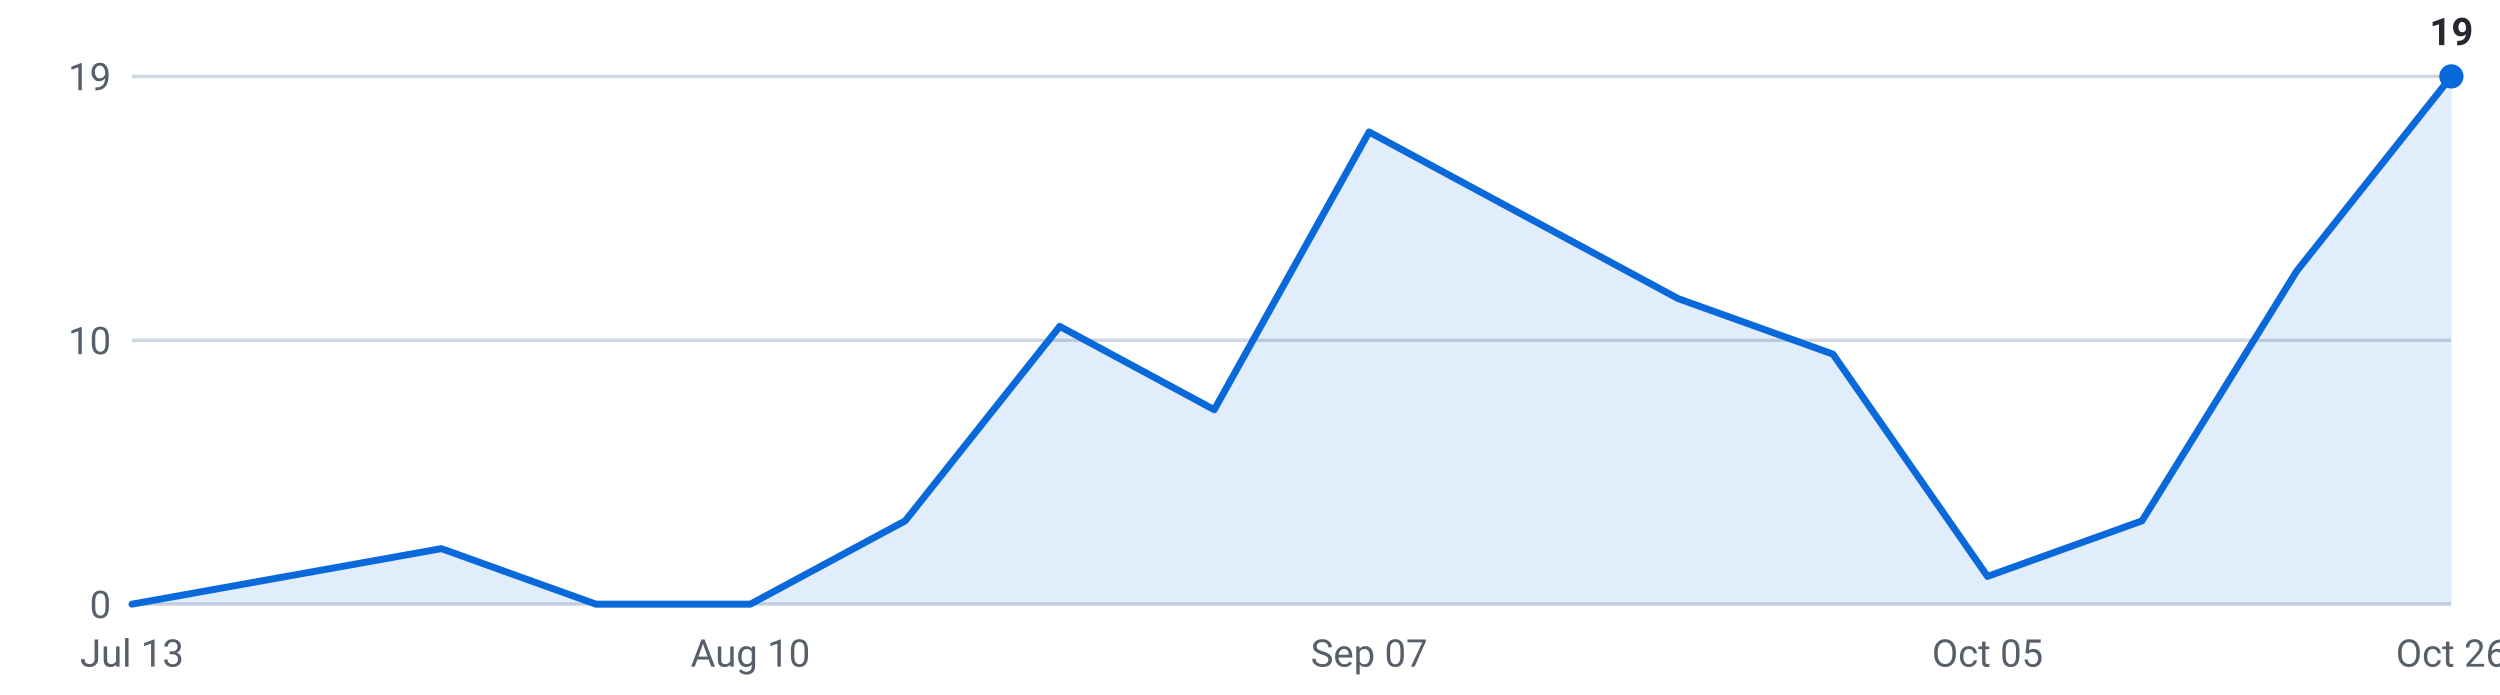
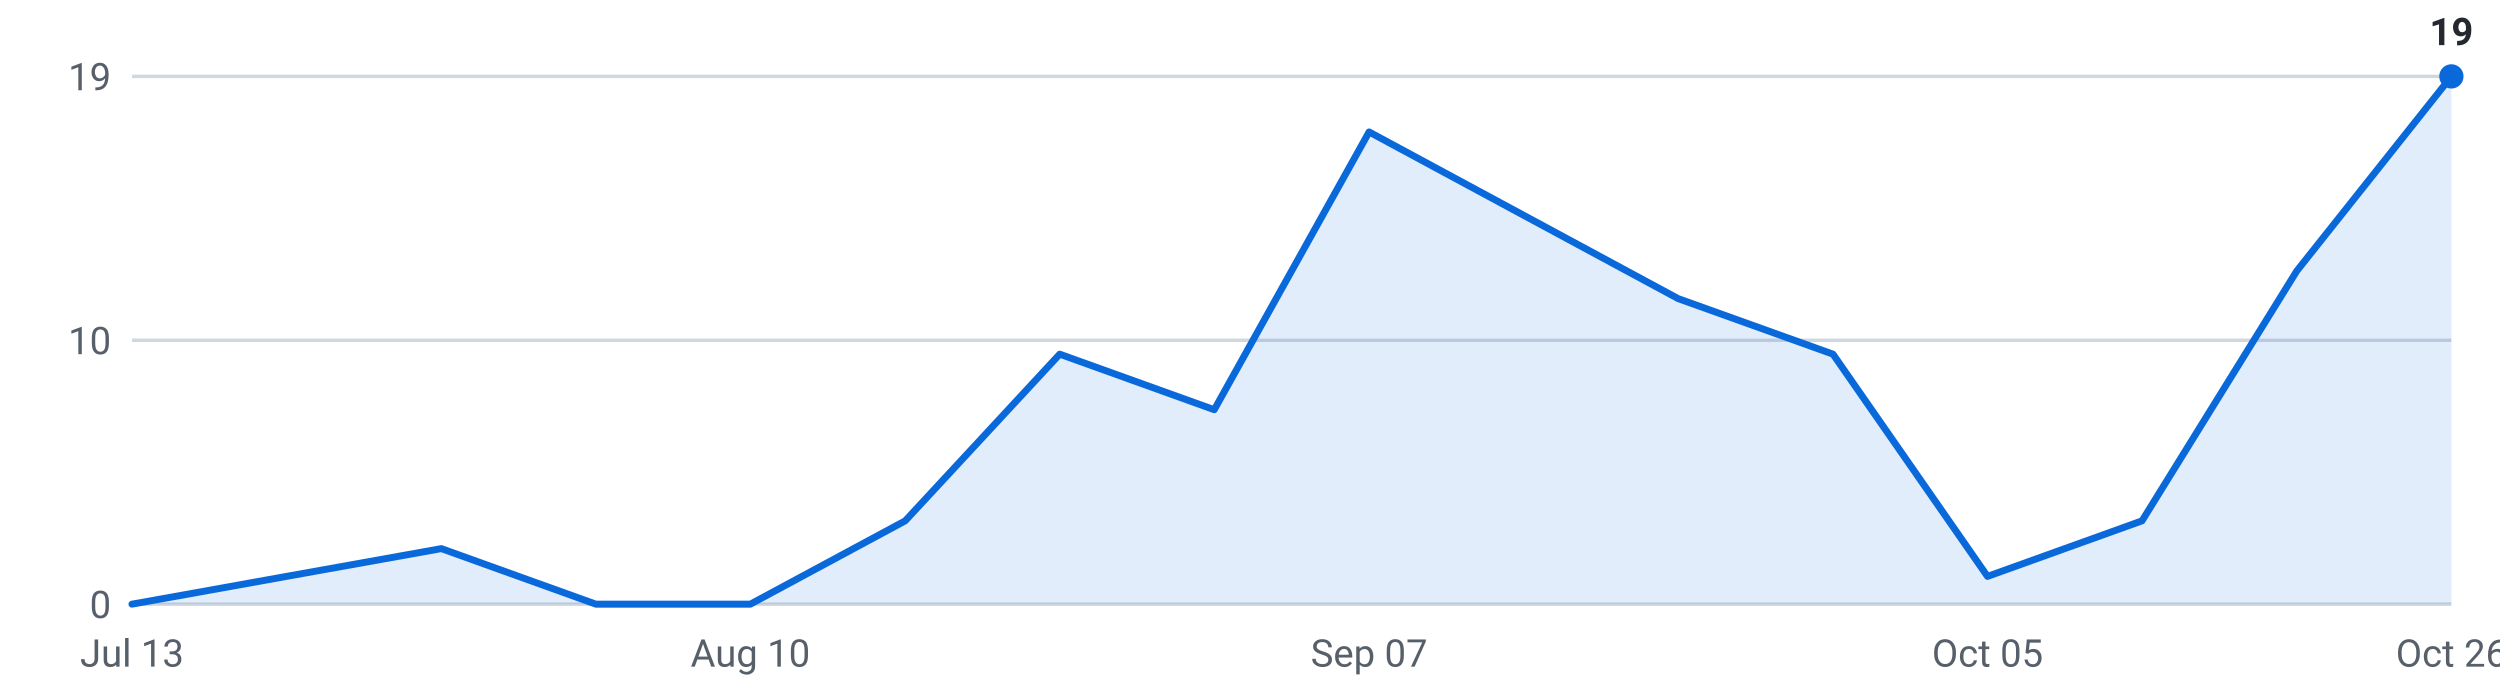
<svg xmlns="http://www.w3.org/2000/svg" viewBox="0 0 720 200" width="720" height="200" role="img" aria-label="Internships posted per week, last 16 weeks">
  <g font-family="-apple-system,Segoe UI,Roboto,sans-serif" font-size="11">
    <line x1="38" y1="174.0" x2="706" y2="174.0" stroke="#d0d7de" stroke-width="1" />
    <text x="32" y="178.0" text-anchor="end" fill="#57606a">0</text>
    <line x1="38" y1="98.0" x2="706" y2="98.0" stroke="#d0d7de" stroke-width="1" />
    <text x="32" y="102.0" text-anchor="end" fill="#57606a">10</text>
    <line x1="38" y1="22.0" x2="706" y2="22.0" stroke="#d0d7de" stroke-width="1" />
    <text x="32" y="26.0" text-anchor="end" fill="#57606a">19</text>
-     <path d="M38.0,174 L38.0,174.0 L82.5,166.0 L127.1,158.0 L171.6,174.0 L216.1,174.0 L260.7,150.0 L305.2,94.0 L349.7,118.0 L394.3,38.0 L438.8,62.0 L483.3,86.0 L527.9,102.0 L572.4,166.0 L616.9,150.0 L661.5,78.0 L706.0,22.0 L706.0,174 Z" fill="#0969da" fill-opacity="0.12" />
-     <polyline points="38.0,174.0 82.5,166.0 127.1,158.0 171.6,174.0 216.1,174.0 260.7,150.0 305.2,94.0 349.7,118.0 394.3,38.0 438.8,62.0 483.3,86.0 527.9,102.0 572.4,166.0 616.9,150.0 661.5,78.0 706.0,22.0" fill="none" stroke="#0969da" stroke-width="2" stroke-linejoin="round" stroke-linecap="round" />
+     <path d="M38.0,174 L38.0,174.0 L82.5,166.0 L127.1,158.0 L171.6,174.0 L216.1,174.0 L260.7,150.0 L305.2,102.0 L349.7,118.0 L394.3,38.0 L438.8,62.0 L483.3,86.0 L527.9,102.0 L572.4,166.0 L616.9,150.0 L661.5,78.0 L706.0,22.0 L706.0,174 Z" fill="#0969da" fill-opacity="0.12" />
+     <polyline points="38.0,174.0 82.5,166.0 127.1,158.0 171.6,174.0 216.1,174.0 260.7,150.0 305.2,102.0 349.7,118.0 394.3,38.0 438.8,62.0 483.3,86.0 527.9,102.0 572.4,166.0 616.9,150.0 661.5,78.0 706.0,22.0" fill="none" stroke="#0969da" stroke-width="2" stroke-linejoin="round" stroke-linecap="round" />
    <circle cx="706.0" cy="22.0" r="3.5" fill="#0969da" />
    <text x="706.0" y="13.0" text-anchor="middle" fill="#24292f" font-weight="600">19</text>
    <text x="38.0" y="192" text-anchor="middle" fill="#57606a">Jul 13</text>
    <text x="216.1" y="192" text-anchor="middle" fill="#57606a">Aug 10</text>
    <text x="394.3" y="192" text-anchor="middle" fill="#57606a">Sep 07</text>
    <text x="572.4" y="192" text-anchor="middle" fill="#57606a">Oct 05</text>
    <text x="706.0" y="192" text-anchor="middle" fill="#57606a">Oct 26</text>
  </g>
</svg>
